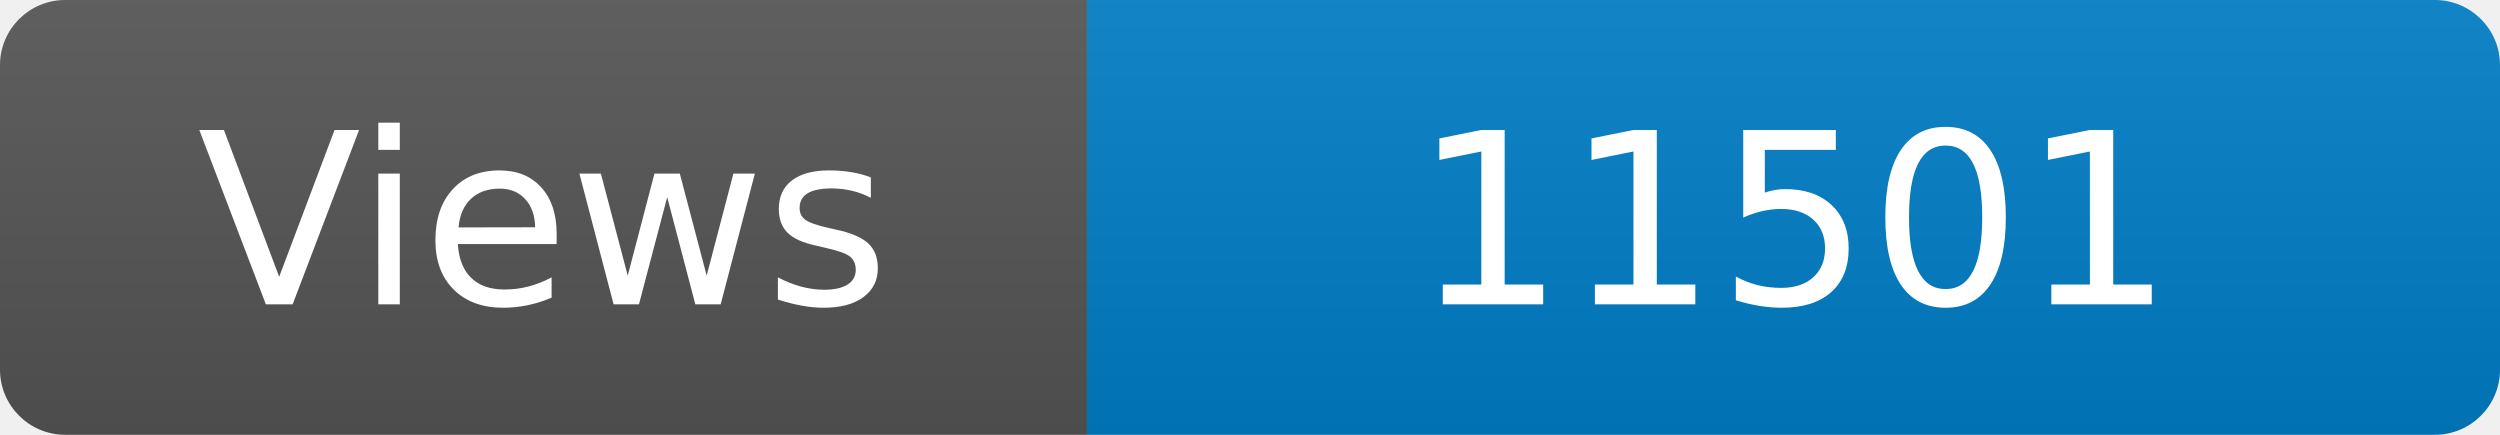
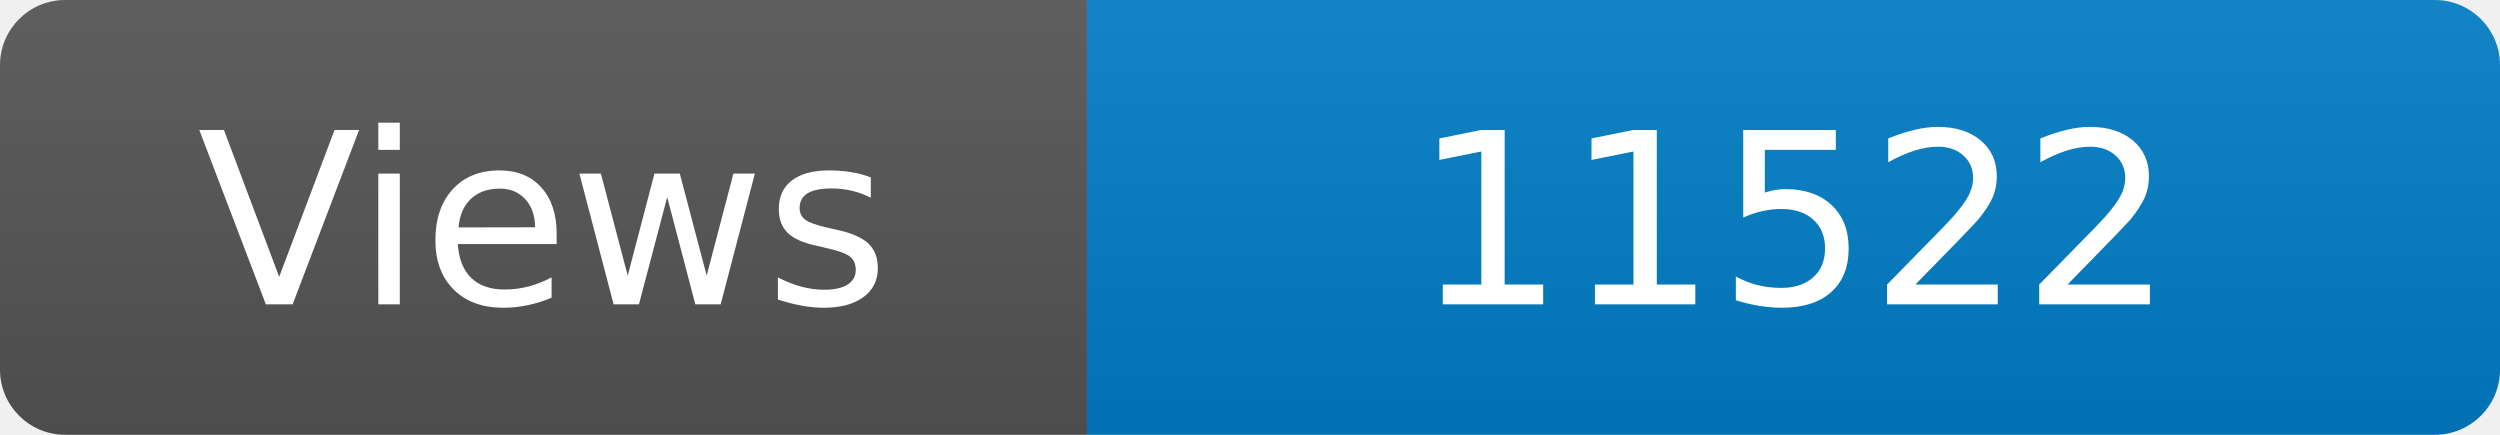
<svg xmlns="http://www.w3.org/2000/svg" width="115" height="20" role="img" aria-label="Maintained?: yes">
  <linearGradient id="s" x2="0" y2="100%">
    <stop offset="0" stop-color="#bbb" stop-opacity=".1" />
    <stop offset="1" stop-opacity=".1" />
  </linearGradient>
  <clipPath id="r">
    <rect width="115" height="20" rx="3" fill="#fff" />
  </clipPath>
  <g clip-path="url(#r)">
    <rect width="50" height="20" fill="#555" />
    <rect x="50" width="160" height="20" fill="#007ec6" />
    <rect width="115" height="20" fill="url(#s)" />
  </g>
  <g fill="#fff" text-anchor="middle" font-family="Verdana,Geneva,DejaVu Sans,sans-serif" font-size="110">
    <text x="250" y="140" transform="scale(.1)" fill="#fff">Views</text>
-     <text x="825" y="140" transform="scale(.1)" fill="#fff">11501</text>
+     <text x="825" y="140" transform="scale(.1)" fill="#fff">11522</text>
  </g>
</svg>
